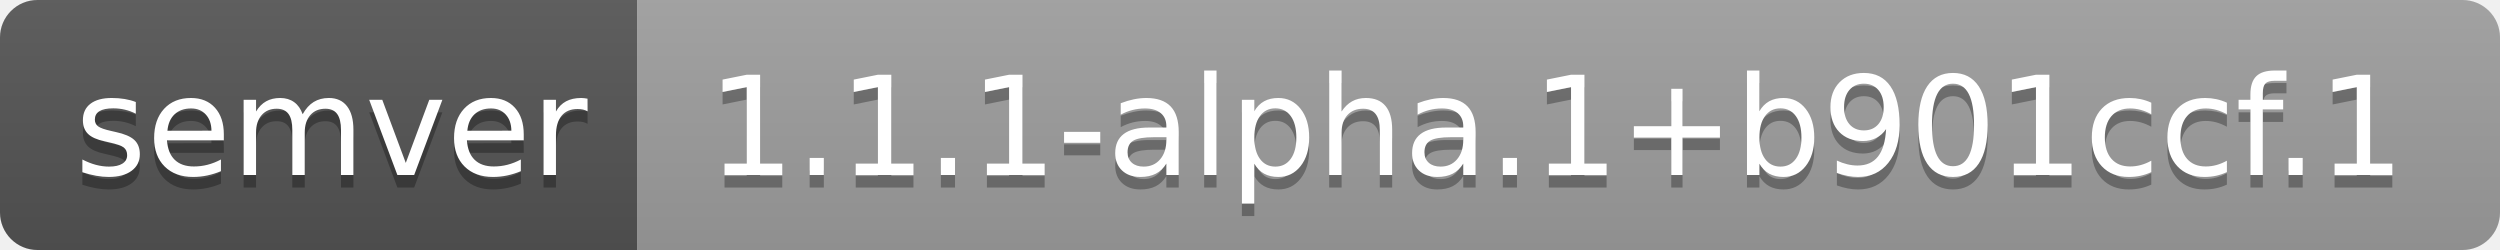
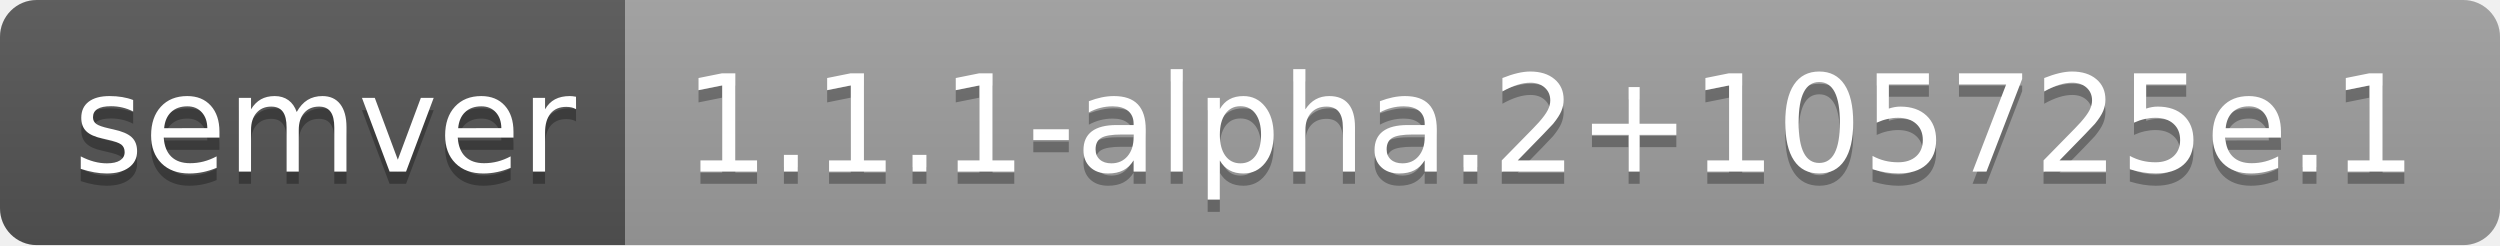
- <svg xmlns="http://www.w3.org/2000/svg" width="200" height="20" role="img" aria-label="semver: 1.1.1-alpha.1+b901ccf.1">
+ <svg xmlns="http://www.w3.org/2000/svg" width="204" height="20" role="img" aria-label="semver: 1.1.1-alpha.2+105725e.1">
  <linearGradient id="s" x2="0" y2="100%">
    <stop offset="0" stop-color="#bbb" stop-opacity=".1" />
    <stop offset="1" stop-opacity=".1" />
  </linearGradient>
  <clipPath id="r">
-     <rect width="200" height="20" rx="3" fill="#fff" />
+     <rect width="204" height="20" rx="3" fill="#fff" />
  </clipPath>
  <g clip-path="url(#r)">
    <rect width="51" height="20" fill="#555" />
-     <rect x="51" width="149" height="20" fill="#9f9f9f" />
-     <rect width="200" height="20" fill="url(#s)" />
+     <rect x="51" width="153" height="20" fill="#9f9f9f" />
+     <rect width="204" height="20" fill="url(#s)" />
  </g>
  <g fill="#fff" text-anchor="middle" font-family="Verdana,Geneva,DejaVu Sans,sans-serif" text-rendering="geometricPrecision" font-size="110">
    <text aria-hidden="true" x="265" y="150" fill="#010101" fill-opacity=".3" transform="scale(.1)" textLength="410">semver</text>
    <text x="265" y="140" transform="scale(.1)" fill="#fff" textLength="410">semver</text>
-     <text aria-hidden="true" x="1245" y="150" fill="#010101" fill-opacity=".3" transform="scale(.1)" textLength="1390">1.1.1-alpha.1+b901ccf.1</text>
-     <text x="1245" y="140" transform="scale(.1)" fill="#fff" textLength="1390">1.1.1-alpha.1+b901ccf.1</text>
+     <text aria-hidden="true" x="1265" y="150" fill="#010101" fill-opacity=".3" transform="scale(.1)" textLength="1430">1.1.1-alpha.2+105725e.1</text>
+     <text x="1265" y="140" transform="scale(.1)" fill="#fff" textLength="1430">1.1.1-alpha.2+105725e.1</text>
  </g>
</svg>
